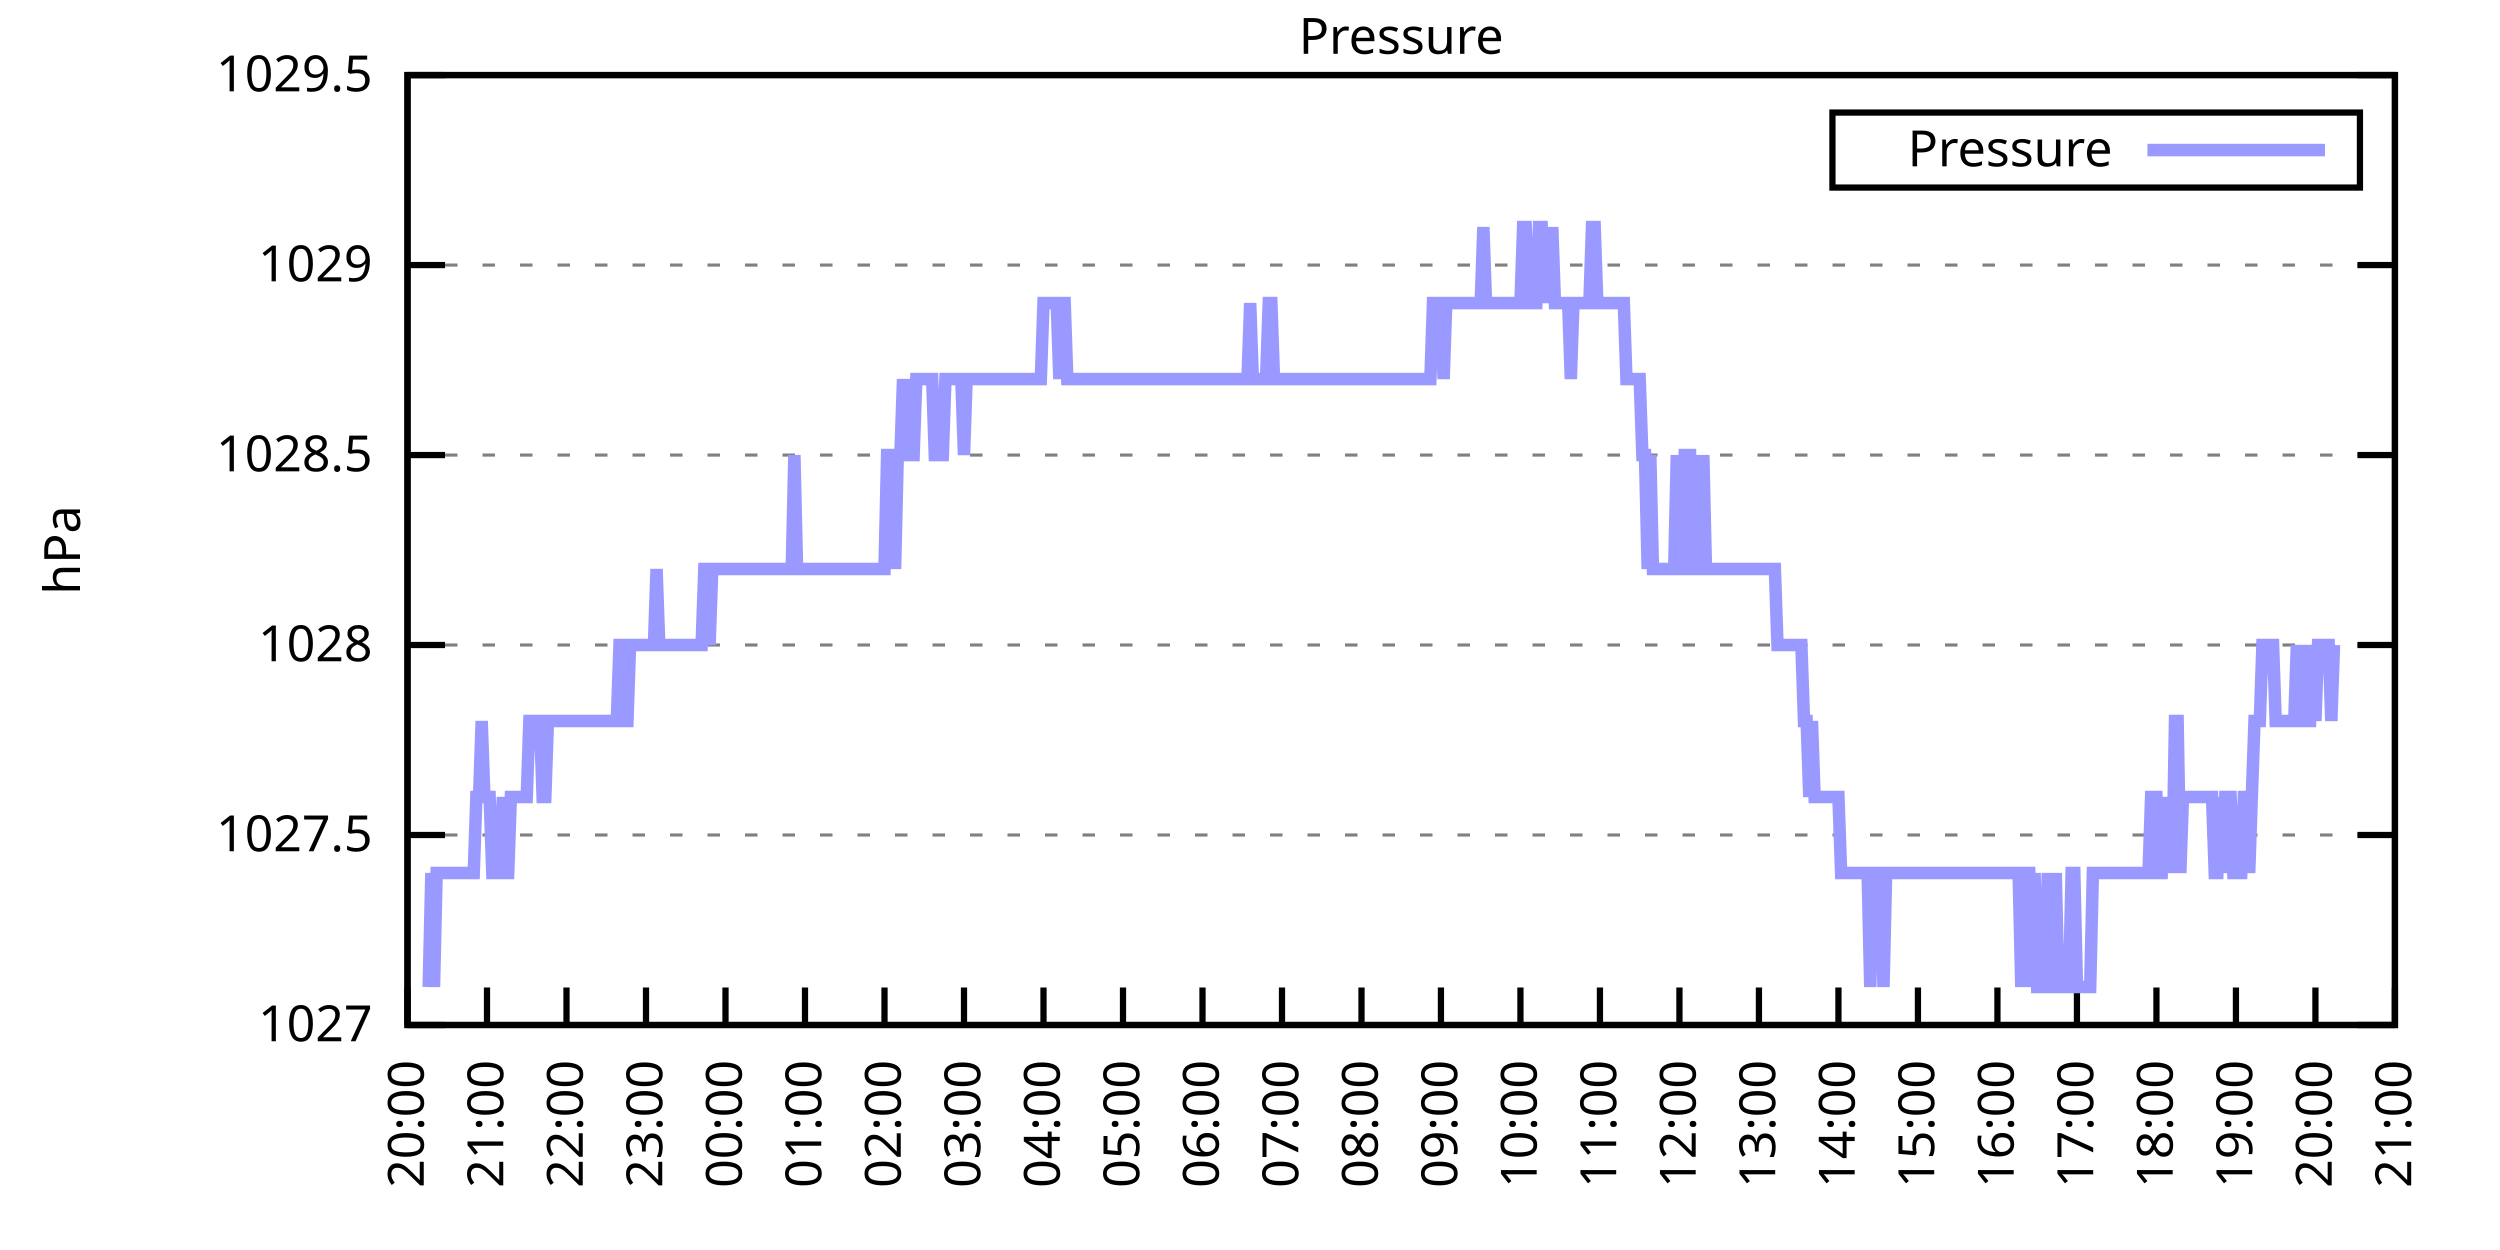
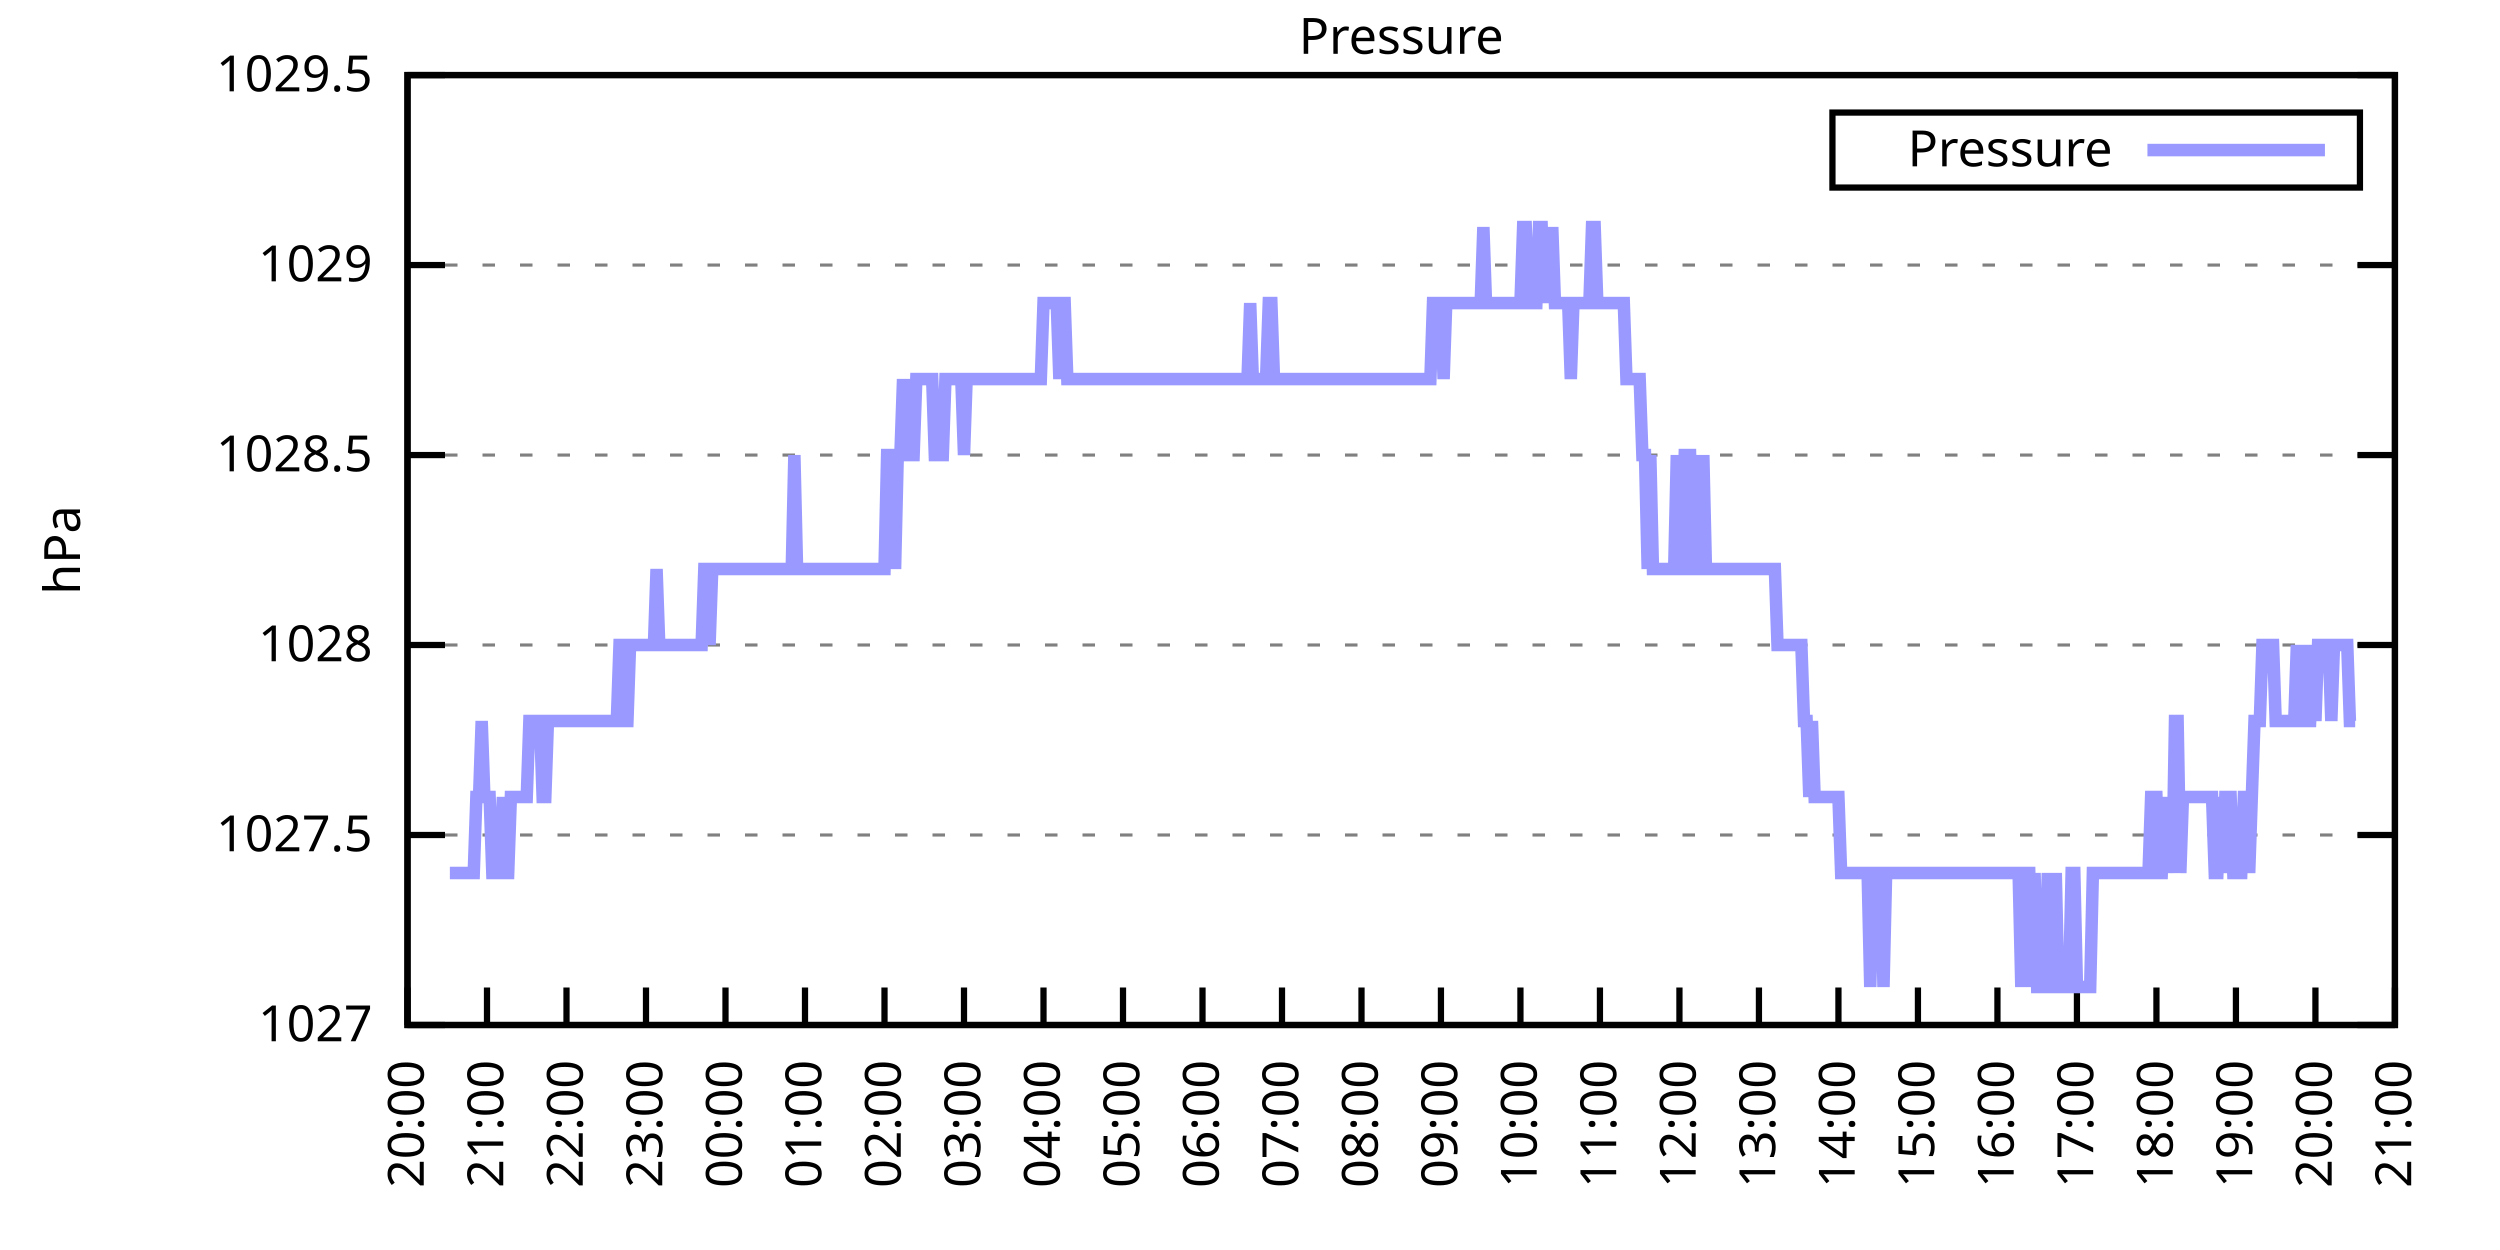
<svg xmlns="http://www.w3.org/2000/svg" xmlns:xlink="http://www.w3.org/1999/xlink" width="400" height="200" viewBox="0 0 400 200">
  <g id="gnuplot_canvas">
    <rect x="0" y="0" width="400" height="200" fill="none" />
    <defs>
      <circle id="gpDot" r="0.5" stroke-width="0.5" stroke="currentColor" />
      <path id="gpPt0" stroke-width="0.333" stroke="currentColor" d="M-1,0 h2 M0,-1 v2" />
      <path id="gpPt1" stroke-width="0.333" stroke="currentColor" d="M-1,-1 L1,1 M1,-1 L-1,1" />
      <path id="gpPt2" stroke-width="0.333" stroke="currentColor" d="M-1,0 L1,0 M0,-1 L0,1 M-1,-1 L1,1 M-1,1 L1,-1" />
      <rect id="gpPt3" stroke-width="0.333" stroke="currentColor" x="-1" y="-1" width="2" height="2" />
      <rect id="gpPt4" stroke-width="0.333" stroke="currentColor" fill="currentColor" x="-1" y="-1" width="2" height="2" />
      <circle id="gpPt5" stroke-width="0.333" stroke="currentColor" cx="0" cy="0" r="1" />
      <use xlink:href="#gpPt5" id="gpPt6" fill="currentColor" stroke="none" />
      <path id="gpPt7" stroke-width="0.333" stroke="currentColor" d="M0,-1.33 L-1.33,0.67 L1.33,0.67 z" />
      <use xlink:href="#gpPt7" id="gpPt8" fill="currentColor" stroke="none" />
      <use xlink:href="#gpPt7" id="gpPt9" stroke="currentColor" transform="rotate(180)" />
      <use xlink:href="#gpPt9" id="gpPt10" fill="currentColor" stroke="none" />
      <use xlink:href="#gpPt3" id="gpPt11" stroke="currentColor" transform="rotate(45)" />
      <use xlink:href="#gpPt11" id="gpPt12" fill="currentColor" stroke="none" />
      <path id="gpPt13" stroke-width="0.333" stroke="currentColor" d="M0,1.330 L1.265,0.411 L0.782,-1.067 L-0.782,-1.076 L-1.265,0.411 z" />
      <use xlink:href="#gpPt13" id="gpPt14" fill="currentColor" stroke="none" />
      <filter id="textbox" filterUnits="objectBoundingBox" x="0" y="0" height="1" width="1">
        <feFlood flood-color="white" flood-opacity="1" result="bgnd" />
        <feComposite in="SourceGraphic" in2="bgnd" operator="atop" />
      </filter>
      <filter id="greybox" filterUnits="objectBoundingBox" x="0" y="0" height="1" width="1">
        <feFlood flood-color="lightgrey" flood-opacity="1" result="grey" />
        <feComposite in="SourceGraphic" in2="grey" operator="atop" />
      </filter>
    </defs>
    <g fill="none" color="white" stroke="currentColor" stroke-width="1.00" stroke-linecap="butt" stroke-linejoin="miter">
</g>
    <g fill="none" color="black" stroke="currentColor" stroke-width="1.00" stroke-linecap="butt" stroke-linejoin="miter">
      <g stroke="none" shape-rendering="crispEdges">
        <polygon fill="rgb(255, 255, 255)" points="65.20,164.00 383.18,164.00 383.18,12.02 65.20,12.02 " />
      </g>
    </g>
    <g fill="none" color="black" stroke="currentColor" stroke-width="1.00" stroke-linecap="butt" stroke-linejoin="miter">
</g>
    <g fill="none" color="black" stroke="black" stroke-width="0.50" stroke-linecap="butt" stroke-linejoin="miter">
</g>
    <g fill="none" color="gray" stroke="currentColor" stroke-width="0.50" stroke-linecap="butt" stroke-linejoin="miter">
      <path stroke="gray" stroke-dasharray="2,4" class="gridline" d="M65.20,164.00 L383.19,164.00  " />
    </g>
    <g fill="none" color="gray" stroke="gray" stroke-width="1.00" stroke-linecap="butt" stroke-linejoin="miter">
</g>
    <g fill="none" color="black" stroke="currentColor" stroke-width="1.00" stroke-linecap="butt" stroke-linejoin="miter">
      <path stroke="black" d="M65.20,164.00 L71.20,164.00 M383.19,164.00 L377.19,164.00  " />
      <g transform="translate(59.60,166.60)" stroke="none" fill="black" font-family="Sans" font-size="8.00" text-anchor="end">
        <text>
          <tspan font-family="Sans"> 1027</tspan>
        </text>
      </g>
    </g>
    <g fill="none" color="black" stroke="currentColor" stroke-width="1.00" stroke-linecap="butt" stroke-linejoin="miter">
</g>
    <g fill="none" color="black" stroke="black" stroke-width="0.50" stroke-linecap="butt" stroke-linejoin="miter">
</g>
    <g fill="none" color="gray" stroke="currentColor" stroke-width="0.50" stroke-linecap="butt" stroke-linejoin="miter">
      <path stroke="gray" stroke-dasharray="2,4" class="gridline" d="M65.20,133.60 L383.19,133.60  " />
    </g>
    <g fill="none" color="gray" stroke="gray" stroke-width="1.00" stroke-linecap="butt" stroke-linejoin="miter">
</g>
    <g fill="none" color="black" stroke="currentColor" stroke-width="1.00" stroke-linecap="butt" stroke-linejoin="miter">
      <path stroke="black" d="M65.20,133.60 L71.20,133.60 M383.19,133.60 L377.19,133.60  " />
      <g transform="translate(59.60,136.20)" stroke="none" fill="black" font-family="Sans" font-size="8.00" text-anchor="end">
        <text>
          <tspan font-family="Sans"> 1027.5</tspan>
        </text>
      </g>
    </g>
    <g fill="none" color="black" stroke="currentColor" stroke-width="1.00" stroke-linecap="butt" stroke-linejoin="miter">
</g>
    <g fill="none" color="black" stroke="black" stroke-width="0.50" stroke-linecap="butt" stroke-linejoin="miter">
</g>
    <g fill="none" color="gray" stroke="currentColor" stroke-width="0.50" stroke-linecap="butt" stroke-linejoin="miter">
      <path stroke="gray" stroke-dasharray="2,4" class="gridline" d="M65.20,103.20 L383.19,103.20  " />
    </g>
    <g fill="none" color="gray" stroke="gray" stroke-width="1.00" stroke-linecap="butt" stroke-linejoin="miter">
</g>
    <g fill="none" color="black" stroke="currentColor" stroke-width="1.00" stroke-linecap="butt" stroke-linejoin="miter">
      <path stroke="black" d="M65.20,103.20 L71.20,103.20 M383.19,103.20 L377.19,103.20  " />
      <g transform="translate(59.60,105.80)" stroke="none" fill="black" font-family="Sans" font-size="8.00" text-anchor="end">
        <text>
          <tspan font-family="Sans"> 1028</tspan>
        </text>
      </g>
    </g>
    <g fill="none" color="black" stroke="currentColor" stroke-width="1.00" stroke-linecap="butt" stroke-linejoin="miter">
</g>
    <g fill="none" color="black" stroke="black" stroke-width="0.50" stroke-linecap="butt" stroke-linejoin="miter">
</g>
    <g fill="none" color="gray" stroke="currentColor" stroke-width="0.50" stroke-linecap="butt" stroke-linejoin="miter">
      <path stroke="gray" stroke-dasharray="2,4" class="gridline" d="M65.20,72.81 L383.19,72.81  " />
    </g>
    <g fill="none" color="gray" stroke="gray" stroke-width="1.00" stroke-linecap="butt" stroke-linejoin="miter">
</g>
    <g fill="none" color="black" stroke="currentColor" stroke-width="1.00" stroke-linecap="butt" stroke-linejoin="miter">
      <path stroke="black" d="M65.20,72.81 L71.20,72.81 M383.19,72.81 L377.19,72.81  " />
      <g transform="translate(59.60,75.41)" stroke="none" fill="black" font-family="Sans" font-size="8.00" text-anchor="end">
        <text>
          <tspan font-family="Sans"> 1028.5</tspan>
        </text>
      </g>
    </g>
    <g fill="none" color="black" stroke="currentColor" stroke-width="1.00" stroke-linecap="butt" stroke-linejoin="miter">
</g>
    <g fill="none" color="black" stroke="black" stroke-width="0.50" stroke-linecap="butt" stroke-linejoin="miter">
</g>
    <g fill="none" color="gray" stroke="currentColor" stroke-width="0.50" stroke-linecap="butt" stroke-linejoin="miter">
      <path stroke="gray" stroke-dasharray="2,4" class="gridline" d="M65.20,42.41 L383.19,42.41  " />
    </g>
    <g fill="none" color="gray" stroke="gray" stroke-width="1.00" stroke-linecap="butt" stroke-linejoin="miter">
</g>
    <g fill="none" color="black" stroke="currentColor" stroke-width="1.00" stroke-linecap="butt" stroke-linejoin="miter">
      <path stroke="black" d="M65.20,42.41 L71.20,42.41 M383.19,42.41 L377.19,42.41  " />
      <g transform="translate(59.60,45.01)" stroke="none" fill="black" font-family="Sans" font-size="8.00" text-anchor="end">
        <text>
          <tspan font-family="Sans"> 1029</tspan>
        </text>
      </g>
    </g>
    <g fill="none" color="black" stroke="currentColor" stroke-width="1.00" stroke-linecap="butt" stroke-linejoin="miter">
</g>
    <g fill="none" color="black" stroke="black" stroke-width="0.50" stroke-linecap="butt" stroke-linejoin="miter">
</g>
    <g fill="none" color="gray" stroke="currentColor" stroke-width="0.50" stroke-linecap="butt" stroke-linejoin="miter">
      <path stroke="gray" stroke-dasharray="2,4" class="gridline" d="M65.20,12.01 L383.19,12.01  " />
    </g>
    <g fill="none" color="gray" stroke="gray" stroke-width="1.00" stroke-linecap="butt" stroke-linejoin="miter">
</g>
    <g fill="none" color="black" stroke="currentColor" stroke-width="1.00" stroke-linecap="butt" stroke-linejoin="miter">
      <path stroke="black" d="M65.20,12.01 L71.20,12.01 M383.19,12.01 L377.19,12.01  " />
      <g transform="translate(59.60,14.61)" stroke="none" fill="black" font-family="Sans" font-size="8.00" text-anchor="end">
        <text>
          <tspan font-family="Sans"> 1029.5</tspan>
        </text>
      </g>
    </g>
    <g fill="none" color="black" stroke="currentColor" stroke-width="1.00" stroke-linecap="butt" stroke-linejoin="miter">
      <path stroke="black" d="M65.20,164.00 L65.20,158.00  " />
      <g transform="translate(67.80,169.60) rotate(270.00)" stroke="none" fill="black" font-family="Sans" font-size="8.00" text-anchor="end">
        <text>
          <tspan font-family="Sans">20:00</tspan>
        </text>
      </g>
    </g>
    <g fill="none" color="black" stroke="currentColor" stroke-width="1.00" stroke-linecap="butt" stroke-linejoin="miter">
      <path stroke="black" d="M77.92,164.00 L77.92,158.00  " />
      <g transform="translate(80.52,169.60) rotate(270.00)" stroke="none" fill="black" font-family="Sans" font-size="8.00" text-anchor="end">
        <text>
          <tspan font-family="Sans">21:00</tspan>
        </text>
      </g>
    </g>
    <g fill="none" color="black" stroke="currentColor" stroke-width="1.00" stroke-linecap="butt" stroke-linejoin="miter">
      <path stroke="black" d="M90.64,164.00 L90.64,158.00  " />
      <g transform="translate(93.24,169.60) rotate(270.00)" stroke="none" fill="black" font-family="Sans" font-size="8.00" text-anchor="end">
        <text>
          <tspan font-family="Sans">22:00</tspan>
        </text>
      </g>
    </g>
    <g fill="none" color="black" stroke="currentColor" stroke-width="1.00" stroke-linecap="butt" stroke-linejoin="miter">
      <path stroke="black" d="M103.36,164.00 L103.36,158.00  " />
      <g transform="translate(105.96,169.60) rotate(270.00)" stroke="none" fill="black" font-family="Sans" font-size="8.00" text-anchor="end">
        <text>
          <tspan font-family="Sans">23:00</tspan>
        </text>
      </g>
    </g>
    <g fill="none" color="black" stroke="currentColor" stroke-width="1.00" stroke-linecap="butt" stroke-linejoin="miter">
      <path stroke="black" d="M116.08,164.00 L116.08,158.00  " />
      <g transform="translate(118.68,169.60) rotate(270.00)" stroke="none" fill="black" font-family="Sans" font-size="8.00" text-anchor="end">
        <text>
          <tspan font-family="Sans">00:00</tspan>
        </text>
      </g>
    </g>
    <g fill="none" color="black" stroke="currentColor" stroke-width="1.00" stroke-linecap="butt" stroke-linejoin="miter">
      <path stroke="black" d="M128.80,164.00 L128.80,158.00  " />
      <g transform="translate(131.40,169.60) rotate(270.00)" stroke="none" fill="black" font-family="Sans" font-size="8.00" text-anchor="end">
        <text>
          <tspan font-family="Sans">01:00</tspan>
        </text>
      </g>
    </g>
    <g fill="none" color="black" stroke="currentColor" stroke-width="1.00" stroke-linecap="butt" stroke-linejoin="miter">
      <path stroke="black" d="M141.52,164.00 L141.52,158.00  " />
      <g transform="translate(144.12,169.60) rotate(270.00)" stroke="none" fill="black" font-family="Sans" font-size="8.00" text-anchor="end">
        <text>
          <tspan font-family="Sans">02:00</tspan>
        </text>
      </g>
    </g>
    <g fill="none" color="black" stroke="currentColor" stroke-width="1.00" stroke-linecap="butt" stroke-linejoin="miter">
      <path stroke="black" d="M154.24,164.00 L154.24,158.00  " />
      <g transform="translate(156.84,169.60) rotate(270.00)" stroke="none" fill="black" font-family="Sans" font-size="8.00" text-anchor="end">
        <text>
          <tspan font-family="Sans">03:00</tspan>
        </text>
      </g>
    </g>
    <g fill="none" color="black" stroke="currentColor" stroke-width="1.00" stroke-linecap="butt" stroke-linejoin="miter">
      <path stroke="black" d="M166.96,164.00 L166.96,158.00  " />
      <g transform="translate(169.56,169.60) rotate(270.00)" stroke="none" fill="black" font-family="Sans" font-size="8.00" text-anchor="end">
        <text>
          <tspan font-family="Sans">04:00</tspan>
        </text>
      </g>
    </g>
    <g fill="none" color="black" stroke="currentColor" stroke-width="1.00" stroke-linecap="butt" stroke-linejoin="miter">
      <path stroke="black" d="M179.68,164.00 L179.68,158.00  " />
      <g transform="translate(182.28,169.60) rotate(270.00)" stroke="none" fill="black" font-family="Sans" font-size="8.00" text-anchor="end">
        <text>
          <tspan font-family="Sans">05:00</tspan>
        </text>
      </g>
    </g>
    <g fill="none" color="black" stroke="currentColor" stroke-width="1.00" stroke-linecap="butt" stroke-linejoin="miter">
      <path stroke="black" d="M192.40,164.00 L192.40,158.00  " />
      <g transform="translate(195.00,169.60) rotate(270.00)" stroke="none" fill="black" font-family="Sans" font-size="8.00" text-anchor="end">
        <text>
          <tspan font-family="Sans">06:00</tspan>
        </text>
      </g>
    </g>
    <g fill="none" color="black" stroke="currentColor" stroke-width="1.00" stroke-linecap="butt" stroke-linejoin="miter">
      <path stroke="black" d="M205.12,164.00 L205.12,158.00  " />
      <g transform="translate(207.72,169.60) rotate(270.00)" stroke="none" fill="black" font-family="Sans" font-size="8.00" text-anchor="end">
        <text>
          <tspan font-family="Sans">07:00</tspan>
        </text>
      </g>
    </g>
    <g fill="none" color="black" stroke="currentColor" stroke-width="1.00" stroke-linecap="butt" stroke-linejoin="miter">
      <path stroke="black" d="M217.84,164.00 L217.84,158.00  " />
      <g transform="translate(220.44,169.60) rotate(270.00)" stroke="none" fill="black" font-family="Sans" font-size="8.00" text-anchor="end">
        <text>
          <tspan font-family="Sans">08:00</tspan>
        </text>
      </g>
    </g>
    <g fill="none" color="black" stroke="currentColor" stroke-width="1.00" stroke-linecap="butt" stroke-linejoin="miter">
      <path stroke="black" d="M230.55,164.00 L230.55,158.00  " />
      <g transform="translate(233.15,169.60) rotate(270.00)" stroke="none" fill="black" font-family="Sans" font-size="8.00" text-anchor="end">
        <text>
          <tspan font-family="Sans">09:00</tspan>
        </text>
      </g>
    </g>
    <g fill="none" color="black" stroke="currentColor" stroke-width="1.00" stroke-linecap="butt" stroke-linejoin="miter">
      <path stroke="black" d="M243.27,164.00 L243.27,158.00  " />
      <g transform="translate(245.87,169.60) rotate(270.00)" stroke="none" fill="black" font-family="Sans" font-size="8.00" text-anchor="end">
        <text>
          <tspan font-family="Sans">10:00</tspan>
        </text>
      </g>
    </g>
    <g fill="none" color="black" stroke="currentColor" stroke-width="1.00" stroke-linecap="butt" stroke-linejoin="miter">
      <path stroke="black" d="M255.99,164.00 L255.99,158.00  " />
      <g transform="translate(258.59,169.60) rotate(270.00)" stroke="none" fill="black" font-family="Sans" font-size="8.00" text-anchor="end">
        <text>
          <tspan font-family="Sans">11:00</tspan>
        </text>
      </g>
    </g>
    <g fill="none" color="black" stroke="currentColor" stroke-width="1.00" stroke-linecap="butt" stroke-linejoin="miter">
      <path stroke="black" d="M268.71,164.00 L268.71,158.00  " />
      <g transform="translate(271.31,169.60) rotate(270.00)" stroke="none" fill="black" font-family="Sans" font-size="8.00" text-anchor="end">
        <text>
          <tspan font-family="Sans">12:00</tspan>
        </text>
      </g>
    </g>
    <g fill="none" color="black" stroke="currentColor" stroke-width="1.00" stroke-linecap="butt" stroke-linejoin="miter">
      <path stroke="black" d="M281.43,164.00 L281.43,158.00  " />
      <g transform="translate(284.03,169.60) rotate(270.00)" stroke="none" fill="black" font-family="Sans" font-size="8.00" text-anchor="end">
        <text>
          <tspan font-family="Sans">13:00</tspan>
        </text>
      </g>
    </g>
    <g fill="none" color="black" stroke="currentColor" stroke-width="1.00" stroke-linecap="butt" stroke-linejoin="miter">
      <path stroke="black" d="M294.15,164.00 L294.15,158.00  " />
      <g transform="translate(296.75,169.60) rotate(270.00)" stroke="none" fill="black" font-family="Sans" font-size="8.00" text-anchor="end">
        <text>
          <tspan font-family="Sans">14:00</tspan>
        </text>
      </g>
    </g>
    <g fill="none" color="black" stroke="currentColor" stroke-width="1.00" stroke-linecap="butt" stroke-linejoin="miter">
      <path stroke="black" d="M306.87,164.00 L306.87,158.00  " />
      <g transform="translate(309.47,169.60) rotate(270.00)" stroke="none" fill="black" font-family="Sans" font-size="8.00" text-anchor="end">
        <text>
          <tspan font-family="Sans">15:00</tspan>
        </text>
      </g>
    </g>
    <g fill="none" color="black" stroke="currentColor" stroke-width="1.00" stroke-linecap="butt" stroke-linejoin="miter">
      <path stroke="black" d="M319.59,164.00 L319.59,158.00  " />
      <g transform="translate(322.19,169.60) rotate(270.00)" stroke="none" fill="black" font-family="Sans" font-size="8.00" text-anchor="end">
        <text>
          <tspan font-family="Sans">16:00</tspan>
        </text>
      </g>
    </g>
    <g fill="none" color="black" stroke="currentColor" stroke-width="1.00" stroke-linecap="butt" stroke-linejoin="miter">
      <path stroke="black" d="M332.31,164.00 L332.31,158.00  " />
      <g transform="translate(334.91,169.60) rotate(270.00)" stroke="none" fill="black" font-family="Sans" font-size="8.00" text-anchor="end">
        <text>
          <tspan font-family="Sans">17:00</tspan>
        </text>
      </g>
    </g>
    <g fill="none" color="black" stroke="currentColor" stroke-width="1.00" stroke-linecap="butt" stroke-linejoin="miter">
      <path stroke="black" d="M345.03,164.00 L345.03,158.00  " />
      <g transform="translate(347.63,169.60) rotate(270.00)" stroke="none" fill="black" font-family="Sans" font-size="8.00" text-anchor="end">
        <text>
          <tspan font-family="Sans">18:00</tspan>
        </text>
      </g>
    </g>
    <g fill="none" color="black" stroke="currentColor" stroke-width="1.00" stroke-linecap="butt" stroke-linejoin="miter">
      <path stroke="black" d="M357.75,164.00 L357.75,158.00  " />
      <g transform="translate(360.35,169.60) rotate(270.00)" stroke="none" fill="black" font-family="Sans" font-size="8.00" text-anchor="end">
        <text>
          <tspan font-family="Sans">19:00</tspan>
        </text>
      </g>
    </g>
    <g fill="none" color="black" stroke="currentColor" stroke-width="1.00" stroke-linecap="butt" stroke-linejoin="miter">
      <path stroke="black" d="M370.47,164.00 L370.47,158.00  " />
      <g transform="translate(373.07,169.60) rotate(270.00)" stroke="none" fill="black" font-family="Sans" font-size="8.00" text-anchor="end">
        <text>
          <tspan font-family="Sans">20:00</tspan>
        </text>
      </g>
    </g>
    <g fill="none" color="black" stroke="currentColor" stroke-width="1.00" stroke-linecap="butt" stroke-linejoin="miter">
      <path stroke="black" d="M383.19,164.00 L383.19,158.00  " />
      <g transform="translate(385.79,169.60) rotate(270.00)" stroke="none" fill="black" font-family="Sans" font-size="8.00" text-anchor="end">
        <text>
          <tspan font-family="Sans">21:00</tspan>
        </text>
      </g>
    </g>
    <g fill="none" color="black" stroke="currentColor" stroke-width="1.00" stroke-linecap="butt" stroke-linejoin="miter">
</g>
    <g fill="none" color="black" stroke="currentColor" stroke-width="1.00" stroke-linecap="butt" stroke-linejoin="miter">
      <path stroke="black" d="M65.20,12.01 L65.20,164.00 L383.19,164.00 L383.19,12.01 L65.20,12.01 Z  " />
    </g>
    <g fill="none" color="black" stroke="currentColor" stroke-width="1.00" stroke-linecap="butt" stroke-linejoin="miter">
</g>
    <g fill="none" color="black" stroke="currentColor" stroke-width="1.00" stroke-linecap="butt" stroke-linejoin="miter">
      <path stroke="black" d="M293.19,30.01 L293.19,18.01 L377.59,18.01 L377.59,30.01 L293.19,30.01 Z  " />
    </g>
    <g id="Pressure_plot_1">
      <g fill="none" color="white" stroke="black" stroke-width="2.00" stroke-linecap="butt" stroke-linejoin="miter">
</g>
      <g fill="none" color="black" stroke="currentColor" stroke-width="2.00" stroke-linecap="butt" stroke-linejoin="miter">
        <g transform="translate(337.99,26.61)" stroke="none" fill="black" font-family="Sans" font-size="8.00" text-anchor="end">
          <text>
            <tspan font-family="Sans">Pressure</tspan>
          </text>
        </g>
      </g>
      <g fill="none" color="black" stroke="currentColor" stroke-width="2.00" stroke-linecap="butt" stroke-linejoin="miter">
-         <path stroke="rgb(153, 153, 255)" d="M343.59,24.01 L371.99,24.01 M68.59,157.92 L69.02,139.68 L69.44,157.92 L69.86,139.68 L70.29,139.68 L70.71,139.68   L71.14,139.68 L71.56,139.68 L71.98,139.68 L72.41,139.68 L72.83,139.68 L73.26,139.68 L73.68,139.68 L74.10,139.68   L74.53,139.68 L74.95,139.68 L75.38,139.68 L75.80,139.68 L76.22,127.52 L76.65,127.52 L77.07,115.36 L77.50,127.52   L77.92,127.52 L78.34,127.52 L78.77,139.68 L79.19,139.68 L79.62,139.68 L80.04,139.68 L80.46,127.52 L80.89,139.68   L81.31,139.68 L81.74,127.52 L82.16,127.52 L82.58,127.52 L83.01,127.52 L83.43,127.52 L83.86,127.52 L84.28,127.52   L84.70,115.36 L85.13,115.36 L85.55,115.36 L85.98,115.36 L86.40,115.36 L86.82,127.52 L87.25,127.52 L87.67,115.36   L88.10,115.36 L88.52,115.36 L88.94,115.36 L89.37,115.36 L89.79,115.36 L90.22,115.36 L90.64,115.36 L91.06,115.36   L91.49,115.36 L91.91,115.36 L92.34,115.36 L92.76,115.36 L93.18,115.36 L93.61,115.36 L94.03,115.36 L94.46,115.36   L94.88,115.36 L95.30,115.36 L95.73,115.36 L96.15,115.36 L96.58,115.36 L97.00,115.36 L97.42,115.36 L97.85,115.36   L98.27,115.36 L98.69,115.36 L99.12,103.20 L99.54,103.20 L99.97,115.36 L100.39,115.36 L100.81,103.20 L101.24,103.20   L101.66,103.20 L102.09,103.20 L102.51,103.20 L102.93,103.20 L103.36,103.20 L103.78,103.20 L104.21,103.20 L104.63,103.20   L105.05,91.04 L105.48,103.20 L105.90,103.20 L106.33,103.20 L106.75,103.20 L107.17,103.20 L107.60,103.20 L108.02,103.20   L108.45,103.20 L108.87,103.20 L109.29,103.20 L109.72,103.20 L110.14,103.20 L110.57,103.20 L110.99,103.20 L111.41,103.20   L111.84,103.20 L112.26,103.20 L112.69,91.04 L113.11,91.04 L113.53,103.20 L113.96,91.04 L114.38,91.04 L114.81,91.04   L115.23,91.04 L115.65,91.04 L116.08,91.04 L116.50,91.04 L116.93,91.04 L117.35,91.04 L117.77,91.04 L118.20,91.04   L118.62,91.04 L119.05,91.04 L119.47,91.04 L119.89,91.04 L120.32,91.04 L120.74,91.04 L121.17,91.04 L121.59,91.04   L122.01,91.04 L122.44,91.04 L122.86,91.04 L123.29,91.04 L123.71,91.04 L124.13,91.04 L124.56,91.04 L124.98,91.04   L125.41,91.04 L125.83,91.04 L126.25,91.04 L126.68,91.04 L127.10,72.81 L127.53,91.04 L127.95,91.04 L128.37,91.04   L128.80,91.04 L129.22,91.04 L129.65,91.04 L130.07,91.04 L130.49,91.04 L130.92,91.04 L131.34,91.04 L131.77,91.04   L132.19,91.04 L132.61,91.04 L133.04,91.04 L133.46,91.04 L133.89,91.04 L134.31,91.04 L134.73,91.04 L135.16,91.04   L135.58,91.04 L136.01,91.04 L136.43,91.04 L136.85,91.04 L137.28,91.04 L137.70,91.04 L138.13,91.04 L138.55,91.04   L138.97,91.04 L139.40,91.04 L139.82,91.04 L140.25,91.04 L140.67,91.04 L141.09,91.04 L141.52,91.04 L141.94,72.81   L142.37,72.81 L142.79,72.81 L143.21,91.04 L143.64,72.81 L144.06,72.81 L144.49,60.65 L144.91,72.81 L145.33,60.65   L145.76,72.81 L146.18,72.81 L146.61,60.65 L147.03,60.65 L147.45,60.65 L147.88,60.65 L148.30,60.65 L148.73,60.65   L149.15,60.65 L149.57,72.81 L150.00,72.81 L150.42,72.81 L150.85,72.81 L151.27,60.65 L151.69,60.65 L152.12,60.65   L152.54,60.65 L152.97,60.65 L153.39,60.65 L153.81,60.65 L154.24,72.81 L154.66,60.65 L155.09,60.65 L155.51,60.65   L155.93,60.65 L156.36,60.65 L156.78,60.65 L157.21,60.65 L157.63,60.65 L158.05,60.65 L158.48,60.65 L158.90,60.65   L159.33,60.65 L159.75,60.65 L160.17,60.65 L160.60,60.65 L161.02,60.65 L161.44,60.65 L161.87,60.65 L162.29,60.65   L162.72,60.65 L163.14,60.65 L163.56,60.65 L163.99,60.65 L164.41,60.65 L164.84,60.65 L165.26,60.65 L165.68,60.65   L166.11,60.65 L166.53,60.65 L166.96,48.49 L167.38,48.49 L167.80,48.49 L168.23,48.49 L168.65,48.49 L169.08,48.49   L169.50,60.65 L169.92,48.49 L170.35,48.49 L170.77,60.65 L171.20,60.65 L171.62,60.65 L172.04,60.65 L172.47,60.65   L172.89,60.65 L173.32,60.65 L173.74,60.65 L174.16,60.65 L174.59,60.65 L175.01,60.65 L175.44,60.65 L175.86,60.65   L176.28,60.65 L176.71,60.65 L177.13,60.65 L177.56,60.65 L177.98,60.65 L178.40,60.65 L178.83,60.65 L179.25,60.65   L179.68,60.65 L180.10,60.65 L180.52,60.65 L180.95,60.65 L181.37,60.65 L181.80,60.65 L182.22,60.65 L182.64,60.65   L183.07,60.65 L183.49,60.65 L183.92,60.65 L184.34,60.65 L184.76,60.65 L185.19,60.65 L185.61,60.65 L186.04,60.65   L186.46,60.65 L186.88,60.65 L187.31,60.65 L187.73,60.65 L188.16,60.65 L188.58,60.65 L189.00,60.65 L189.43,60.65   L189.85,60.65 L190.28,60.65 L190.70,60.65 L191.12,60.65 L191.55,60.65 L191.97,60.65 L192.40,60.65 L192.82,60.65   L193.24,60.65 L193.67,60.65 L194.09,60.65 L194.52,60.65 L194.94,60.65 L195.36,60.65 L195.79,60.65 L196.21,60.65   L196.64,60.65 L197.06,60.65 L197.48,60.65 L197.91,60.65 L198.33,60.65 L198.76,60.65 L199.18,60.65 L199.60,60.65   L200.03,48.49 L200.45,60.65 L200.88,60.65 L201.30,60.65 L201.72,60.65 L202.15,60.65 L202.57,60.65 L203.00,48.49   L203.42,48.49 L203.84,60.65 L204.27,60.65 L204.69,60.65 L205.12,60.65 L205.54,60.65 L205.96,60.65 L206.39,60.65   L206.81,60.65 L207.24,60.65 L207.66,60.65 L208.08,60.65 L208.51,60.65 L208.93,60.65 L209.36,60.65 L209.78,60.65   L210.20,60.65 L210.63,60.65 L211.05,60.65 L211.48,60.65 L211.90,60.65 L212.32,60.65 L212.75,60.65 L213.17,60.65   L213.60,60.65 L214.02,60.65 L214.44,60.65 L214.87,60.65 L215.29,60.65 L215.72,60.65 L216.14,60.65 L216.56,60.65   L216.99,60.65 L217.41,60.65 L217.84,60.65 L218.26,60.65 L218.68,60.65 L219.11,60.65 L219.53,60.65 L219.96,60.65   L220.38,60.65 L220.80,60.65 L221.23,60.65 L221.65,60.65 L222.08,60.65 L222.50,60.65 L222.92,60.65 L223.35,60.65   L223.77,60.65 L224.20,60.65 L224.62,60.65 L225.04,60.65 L225.47,60.65 L225.89,60.65 L226.31,60.65 L226.74,60.65   L227.16,60.65 L227.59,60.65 L228.01,60.65 L228.43,60.65 L228.86,60.65 L229.28,48.49 L229.71,48.49 L230.13,48.49   L230.55,48.49 L230.98,60.65 L231.40,48.49 L231.83,48.49 L232.25,48.49 L232.67,48.49 L233.10,48.49 L233.52,48.49   L233.95,48.49 L234.37,48.49 L234.79,48.49 L235.22,48.49 L235.64,48.49 L236.07,48.49 L236.49,48.49 L236.91,48.49   L237.34,36.33 L237.76,48.49 L238.19,48.49 L238.61,48.49 L239.03,48.49 L239.46,48.49 L239.88,48.49 L240.31,48.49   L240.73,48.49 L241.15,48.49 L241.58,48.49 L242.00,48.49 L242.43,48.49 L242.85,48.49 L243.27,48.49 L243.70,36.33   L244.12,36.33 L244.55,48.49 L244.97,48.49 L245.39,48.49 L245.82,48.49 L246.24,36.33 L246.67,36.33 L247.09,48.49   L247.51,36.33 L247.94,48.49 L248.36,36.33 L248.79,48.49 L249.21,48.49 L249.63,48.49 L250.06,48.49 L250.48,48.49   L250.91,48.49 L251.33,60.65 L251.75,48.49 L252.18,48.49 L252.60,48.49 L253.03,48.49 L253.45,48.49 L253.87,48.49   L254.30,48.49 L254.72,36.33 L255.15,36.33 L255.57,48.49 L255.99,48.49 L256.42,48.49 L256.84,48.49 L257.27,48.49   L257.69,48.49 L258.11,48.49 L258.54,48.49 L258.96,48.49 L259.39,48.49 L259.81,48.49 L260.23,60.65 L260.66,60.65   L261.08,60.65 L261.51,60.65 L261.93,60.65 L262.35,60.65 L262.78,72.81 L263.20,72.81 L263.63,91.04 L264.05,72.81   L264.47,91.04 L264.90,91.04 L265.32,91.04 L265.75,91.04 L266.17,91.04 L266.59,91.04 L267.02,91.04 L267.44,91.04   L267.87,91.04 L268.29,72.81 L268.71,91.04 L269.14,91.04 L269.56,72.81 L269.99,72.81 L270.41,72.81 L270.83,91.04   L271.26,91.04 L271.68,72.81 L272.11,91.04 L272.53,72.81 L272.95,91.04 L273.38,91.04 L273.80,91.04 L274.23,91.04   L274.65,91.04 L275.07,91.04 L275.50,91.04 L275.92,91.04 L276.35,91.04 L276.77,91.04 L277.19,91.04 L277.62,91.04   L278.04,91.04 L278.47,91.04 L278.89,91.04 L279.31,91.04 L279.74,91.04 L280.16,91.04 L280.59,91.04 L281.01,91.04   L281.43,91.04 L281.86,91.04 L282.28,91.04 L282.71,91.04 L283.13,91.04 L283.55,91.04 L283.98,91.04 L284.40,103.20   L284.83,103.20 L285.25,103.20 L285.67,103.20 L286.10,103.20 L286.52,103.20 L286.95,103.20 L287.37,103.20 L287.79,103.20   L288.22,103.20 L288.64,115.36 L289.06,115.36 L289.49,127.52 L289.91,115.36 L290.34,127.52 L290.76,127.52 L291.18,127.52   L291.61,127.52 L292.03,127.52 L292.46,127.52 L292.88,127.52 L293.30,127.52 L293.73,127.52 L294.15,127.52 L294.58,139.68   L295.00,139.68 L295.42,139.68 L295.85,139.68 L296.27,139.68 L296.70,139.68 L297.12,139.68 L297.54,139.68 L297.97,139.68   L298.39,139.68 L298.82,139.68 L299.24,157.92 L299.66,139.68 L300.09,139.68 L300.51,139.68 L300.94,139.68 L301.36,157.92   L301.78,139.68 L302.21,139.68 L302.63,139.68 L303.06,139.68 L303.48,139.68 L303.90,139.68 L304.33,139.68 L304.75,139.68   L305.18,139.68 L305.60,139.68 L306.02,139.68 L306.45,139.68 L306.87,139.68 L307.30,139.68 L307.72,139.68 L308.14,139.68   L308.57,139.68 L308.99,139.68 L309.42,139.68 L309.84,139.68 L310.26,139.68 L310.69,139.68 L311.11,139.68 L311.54,139.68   L311.96,139.68 L312.38,139.68 L312.81,139.68 L313.23,139.68 L313.66,139.68 L314.08,139.68 L314.50,139.68 L314.93,139.68   L315.35,139.68 L315.78,139.68 L316.20,139.68 L316.62,139.68 L317.05,139.68 L317.47,139.68 L317.90,139.68 L318.32,139.68   L318.74,139.68 L319.17,139.68 L319.59,139.68 L320.02,139.68 L320.44,139.68 L320.86,139.68 L321.29,139.68 L321.71,139.68   L322.14,139.68 L322.56,139.68 L322.98,139.68 L323.41,157.92 L323.83,139.68 L324.26,139.68 L324.68,139.68 L325.10,157.92   L325.53,139.68 L325.95,157.92 L326.38,157.92 L326.80,157.92 L327.22,157.92 L327.65,139.68 L328.07,157.92 L328.50,157.92   L328.92,139.68 L329.34,157.92 L329.77,157.92 L330.19,157.92 L330.62,157.92 L331.04,157.92 L331.46,139.68 L331.89,139.68   L332.31,157.92 L332.74,157.92 L333.16,157.92 L333.58,157.92 L334.01,157.92 L334.43,157.92 L334.86,139.68 L335.28,139.68   L335.70,139.68 L336.13,139.68 L336.55,139.68 L336.98,139.68 L337.40,139.68 L337.82,139.68 L338.25,139.68 L338.67,139.68   L339.10,139.68 L339.52,139.68 L339.94,139.68 L340.37,139.68 L340.79,139.68 L341.22,139.68 L341.64,139.68 L342.06,139.68   L342.49,139.68 L342.91,139.68 L343.34,139.68 L343.76,139.68 L344.18,127.52 L344.61,127.52 L345.03,127.52 L345.46,139.68   L345.88,139.68 L346.30,127.52 L346.73,139.68 L347.15,127.52 L347.58,139.68 L348.00,115.36 L348.42,115.36 L348.85,139.68   L349.27,127.52 L349.70,127.52 L350.12,127.52 L350.54,127.52 L350.97,127.52 L351.39,127.52 L351.81,127.52 L352.24,127.52   L352.66,127.52 L353.09,127.52 L353.51,127.52 L353.93,127.52 L354.36,139.68 L354.78,139.68 L355.21,127.52 L355.63,139.68   L356.05,127.52 L356.48,127.52 L356.90,127.52 L357.33,139.68 L357.75,139.68 L358.17,139.68 L358.60,139.68 L359.02,127.52   L359.45,127.52 L359.87,139.68 L360.29,127.52 L360.72,115.36 L361.14,115.36 L361.57,115.36 L361.99,103.20 L362.41,103.20   L362.84,103.20 L363.26,103.20 L363.69,103.20 L364.11,115.36 L364.53,115.36 L364.96,115.36 L365.38,115.36 L365.81,115.36   L366.23,115.36 L366.65,115.36 L367.08,115.36 L367.50,103.20 L367.93,115.36 L368.35,103.20 L368.77,115.36 L369.20,115.36   L369.62,115.36 L370.05,103.20 L370.47,115.36 L370.89,103.20 L371.32,103.20 L371.74,103.20 L372.17,103.20 L372.59,103.20   L373.01,115.36 L373.44,103.20  " />
+         <path stroke="rgb(153, 153, 255)" d="M343.59,24.01 L371.99,24.01 M71.98,139.68 L72.41,139.68 L72.83,139.68 L73.26,139.68 L73.68,139.68 L74.10,139.68   L74.53,139.68 L74.95,139.68 L75.38,139.68 L75.80,139.68 L76.22,127.52 L76.65,127.52 L77.07,115.36 L77.50,127.52   L77.92,127.52 L78.34,127.52 L78.77,139.68 L79.19,139.68 L79.62,139.68 L80.04,139.68 L80.46,127.52 L80.89,139.68   L81.31,139.68 L81.74,127.52 L82.16,127.52 L82.58,127.52 L83.01,127.52 L83.43,127.52 L83.86,127.52 L84.28,127.52   L84.70,115.36 L85.13,115.36 L85.55,115.36 L85.98,115.36 L86.40,115.36 L86.82,127.52 L87.25,127.52 L87.67,115.36   L88.10,115.36 L88.52,115.36 L88.94,115.36 L89.37,115.36 L89.79,115.36 L90.22,115.36 L90.64,115.36 L91.06,115.36   L91.49,115.36 L91.91,115.36 L92.34,115.36 L92.76,115.36 L93.18,115.36 L93.61,115.36 L94.03,115.36 L94.46,115.36   L94.88,115.36 L95.30,115.36 L95.73,115.36 L96.15,115.36 L96.58,115.36 L97.00,115.36 L97.42,115.36 L97.85,115.36   L98.27,115.36 L98.69,115.36 L99.12,103.20 L99.54,103.20 L99.97,115.36 L100.39,115.36 L100.81,103.20 L101.24,103.20   L101.66,103.20 L102.09,103.20 L102.51,103.20 L102.93,103.20 L103.36,103.20 L103.78,103.20 L104.21,103.20 L104.63,103.20   L105.05,91.04 L105.48,103.20 L105.90,103.20 L106.33,103.20 L106.75,103.20 L107.17,103.20 L107.60,103.20 L108.02,103.20   L108.45,103.20 L108.87,103.20 L109.29,103.20 L109.72,103.20 L110.14,103.20 L110.57,103.20 L110.99,103.20 L111.41,103.20   L111.84,103.20 L112.26,103.20 L112.69,91.04 L113.11,91.04 L113.53,103.20 L113.96,91.04 L114.38,91.04 L114.81,91.04   L115.23,91.04 L115.65,91.04 L116.08,91.04 L116.50,91.04 L116.93,91.04 L117.35,91.04 L117.77,91.04 L118.20,91.04   L118.62,91.04 L119.05,91.04 L119.47,91.04 L119.89,91.04 L120.32,91.04 L120.74,91.04 L121.17,91.04 L121.59,91.04   L122.01,91.04 L122.44,91.04 L122.86,91.04 L123.29,91.04 L123.71,91.04 L124.13,91.04 L124.56,91.04 L124.98,91.04   L125.41,91.04 L125.83,91.04 L126.25,91.04 L126.68,91.04 L127.10,72.81 L127.53,91.04 L127.95,91.04 L128.37,91.04   L128.80,91.04 L129.22,91.04 L129.65,91.04 L130.07,91.04 L130.49,91.04 L130.92,91.04 L131.34,91.04 L131.77,91.04   L132.19,91.04 L132.61,91.04 L133.04,91.04 L133.46,91.04 L133.89,91.04 L134.31,91.04 L134.73,91.04 L135.16,91.04   L135.58,91.04 L136.01,91.04 L136.43,91.04 L136.85,91.04 L137.28,91.04 L137.70,91.04 L138.13,91.04 L138.55,91.04   L138.97,91.04 L139.40,91.04 L139.82,91.04 L140.25,91.04 L140.67,91.04 L141.09,91.04 L141.52,91.04 L141.94,72.81   L142.37,72.81 L142.79,72.81 L143.21,91.04 L143.64,72.81 L144.06,72.81 L144.49,60.65 L144.91,72.81 L145.33,60.65   L145.76,72.81 L146.18,72.81 L146.61,60.65 L147.03,60.65 L147.45,60.65 L147.88,60.65 L148.30,60.65 L148.73,60.65   L149.15,60.65 L149.57,72.81 L150.00,72.81 L150.42,72.81 L150.85,72.81 L151.27,60.65 L151.69,60.65 L152.12,60.65   L152.54,60.65 L152.97,60.65 L153.39,60.65 L153.81,60.65 L154.24,72.81 L154.66,60.65 L155.09,60.65 L155.51,60.65   L155.93,60.65 L156.36,60.65 L156.78,60.65 L157.21,60.65 L157.63,60.65 L158.05,60.65 L158.48,60.65 L158.90,60.65   L159.33,60.65 L159.75,60.65 L160.17,60.65 L160.60,60.65 L161.02,60.65 L161.44,60.65 L161.87,60.65 L162.29,60.65   L162.72,60.65 L163.14,60.65 L163.56,60.65 L163.99,60.65 L164.41,60.65 L164.84,60.65 L165.26,60.65 L165.68,60.65   L166.11,60.65 L166.53,60.65 L166.96,48.49 L167.38,48.49 L167.80,48.49 L168.23,48.49 L168.65,48.49 L169.08,48.49   L169.50,60.65 L169.92,48.49 L170.35,48.49 L170.77,60.65 L171.20,60.65 L171.62,60.65 L172.04,60.65 L172.47,60.65   L172.89,60.65 L173.32,60.65 L173.74,60.65 L174.16,60.65 L174.59,60.65 L175.01,60.65 L175.44,60.65 L175.86,60.65   L176.28,60.65 L176.71,60.65 L177.13,60.65 L177.56,60.65 L177.98,60.65 L178.40,60.65 L178.83,60.65 L179.25,60.65   L179.68,60.65 L180.10,60.65 L180.52,60.65 L180.95,60.65 L181.37,60.65 L181.80,60.65 L182.22,60.65 L182.64,60.65   L183.07,60.65 L183.49,60.65 L183.92,60.65 L184.34,60.65 L184.76,60.65 L185.19,60.65 L185.61,60.65 L186.04,60.65   L186.46,60.65 L186.88,60.65 L187.31,60.65 L187.73,60.65 L188.16,60.65 L188.58,60.65 L189.00,60.65 L189.43,60.65   L189.85,60.65 L190.28,60.65 L190.70,60.65 L191.12,60.65 L191.55,60.65 L191.97,60.65 L192.40,60.65 L192.82,60.65   L193.24,60.65 L193.67,60.65 L194.09,60.65 L194.52,60.65 L194.94,60.65 L195.36,60.65 L195.79,60.65 L196.21,60.65   L196.64,60.65 L197.06,60.65 L197.48,60.65 L197.91,60.65 L198.33,60.65 L198.76,60.65 L199.18,60.65 L199.60,60.65   L200.03,48.49 L200.45,60.65 L200.88,60.65 L201.30,60.65 L201.72,60.65 L202.15,60.65 L202.57,60.65 L203.00,48.49   L203.42,48.49 L203.84,60.65 L204.27,60.65 L204.69,60.65 L205.12,60.65 L205.54,60.65 L205.96,60.65 L206.39,60.65   L206.81,60.65 L207.24,60.65 L207.66,60.65 L208.08,60.65 L208.51,60.65 L208.93,60.65 L209.36,60.65 L209.78,60.65   L210.20,60.65 L210.63,60.65 L211.05,60.65 L211.48,60.65 L211.90,60.65 L212.32,60.65 L212.75,60.65 L213.17,60.65   L213.60,60.65 L214.02,60.65 L214.44,60.65 L214.87,60.65 L215.29,60.65 L215.72,60.65 L216.14,60.65 L216.56,60.65   L216.99,60.65 L217.41,60.65 L217.84,60.65 L218.26,60.65 L218.68,60.65 L219.11,60.65 L219.53,60.65 L219.96,60.65   L220.38,60.65 L220.80,60.65 L221.23,60.65 L221.65,60.65 L222.08,60.65 L222.50,60.65 L222.92,60.65 L223.35,60.65   L223.77,60.65 L224.20,60.65 L224.62,60.65 L225.04,60.65 L225.47,60.65 L225.89,60.65 L226.31,60.65 L226.74,60.65   L227.16,60.65 L227.59,60.65 L228.01,60.65 L228.43,60.65 L228.86,60.65 L229.28,48.49 L229.71,48.49 L230.13,48.49   L230.55,48.49 L230.98,60.65 L231.40,48.49 L231.83,48.49 L232.25,48.49 L232.67,48.49 L233.10,48.49 L233.52,48.49   L233.95,48.49 L234.37,48.49 L234.79,48.49 L235.22,48.49 L235.64,48.49 L236.07,48.49 L236.49,48.49 L236.91,48.49   L237.34,36.33 L237.76,48.49 L238.19,48.49 L238.61,48.49 L239.03,48.49 L239.46,48.49 L239.88,48.49 L240.31,48.49   L240.73,48.49 L241.15,48.49 L241.58,48.49 L242.00,48.49 L242.43,48.49 L242.85,48.49 L243.27,48.49 L243.70,36.33   L244.12,36.33 L244.55,48.49 L244.97,48.49 L245.39,48.49 L245.82,48.49 L246.24,36.33 L246.67,36.33 L247.09,48.49   L247.51,36.33 L247.94,48.49 L248.36,36.33 L248.79,48.49 L249.21,48.49 L249.63,48.49 L250.06,48.49 L250.48,48.49   L250.91,48.49 L251.33,60.65 L251.75,48.49 L252.18,48.49 L252.60,48.49 L253.03,48.49 L253.45,48.49 L253.87,48.49   L254.30,48.49 L254.72,36.33 L255.15,36.33 L255.57,48.49 L255.99,48.49 L256.42,48.49 L256.84,48.49 L257.27,48.49   L257.69,48.49 L258.11,48.49 L258.54,48.49 L258.96,48.49 L259.39,48.49 L259.81,48.49 L260.23,60.65 L260.66,60.65   L261.08,60.65 L261.51,60.65 L261.93,60.65 L262.35,60.65 L262.78,72.81 L263.20,72.81 L263.63,91.04 L264.05,72.81   L264.47,91.04 L264.90,91.04 L265.32,91.04 L265.75,91.04 L266.17,91.04 L266.59,91.04 L267.02,91.04 L267.44,91.04   L267.87,91.04 L268.29,72.81 L268.71,91.04 L269.14,91.04 L269.56,72.81 L269.99,72.81 L270.41,72.81 L270.83,91.04   L271.26,91.04 L271.68,72.81 L272.11,91.04 L272.53,72.81 L272.95,91.04 L273.38,91.04 L273.80,91.04 L274.23,91.04   L274.65,91.04 L275.07,91.04 L275.50,91.04 L275.92,91.04 L276.35,91.04 L276.77,91.04 L277.19,91.04 L277.62,91.04   L278.04,91.04 L278.47,91.04 L278.89,91.04 L279.31,91.04 L279.74,91.04 L280.16,91.04 L280.59,91.04 L281.01,91.04   L281.43,91.04 L281.86,91.04 L282.28,91.04 L282.71,91.04 L283.13,91.04 L283.55,91.04 L283.98,91.04 L284.40,103.20   L284.83,103.20 L285.25,103.20 L285.67,103.20 L286.10,103.20 L286.52,103.20 L286.95,103.20 L287.37,103.20 L287.79,103.20   L288.22,103.20 L288.64,115.36 L289.06,115.36 L289.49,127.52 L289.91,115.36 L290.34,127.52 L290.76,127.52 L291.18,127.52   L291.61,127.52 L292.03,127.52 L292.46,127.52 L292.88,127.52 L293.30,127.52 L293.73,127.52 L294.15,127.52 L294.58,139.68   L295.00,139.68 L295.42,139.68 L295.85,139.68 L296.27,139.68 L296.70,139.68 L297.12,139.68 L297.54,139.68 L297.97,139.68   L298.39,139.68 L298.82,139.68 L299.24,157.92 L299.66,139.68 L300.09,139.68 L300.51,139.68 L300.94,139.68 L301.36,157.92   L301.78,139.68 L302.21,139.68 L302.63,139.68 L303.06,139.68 L303.48,139.68 L303.90,139.68 L304.33,139.68 L304.75,139.68   L305.18,139.68 L305.60,139.68 L306.02,139.68 L306.45,139.68 L306.87,139.68 L307.30,139.68 L307.72,139.68 L308.14,139.68   L308.57,139.68 L308.99,139.68 L309.42,139.68 L309.84,139.68 L310.26,139.68 L310.69,139.68 L311.11,139.68 L311.54,139.68   L311.96,139.68 L312.38,139.68 L312.81,139.68 L313.23,139.68 L313.66,139.68 L314.08,139.68 L314.50,139.68 L314.93,139.68   L315.35,139.68 L315.78,139.68 L316.20,139.68 L316.62,139.68 L317.05,139.68 L317.47,139.68 L317.90,139.68 L318.32,139.68   L318.74,139.68 L319.17,139.68 L319.59,139.68 L320.02,139.68 L320.44,139.68 L320.86,139.68 L321.29,139.68 L321.71,139.68   L322.14,139.68 L322.56,139.68 L322.98,139.68 L323.41,157.92 L323.83,139.68 L324.26,139.68 L324.68,139.68 L325.10,157.92   L325.53,139.68 L325.95,157.92 L326.38,157.92 L326.80,157.92 L327.22,157.92 L327.65,139.68 L328.07,157.92 L328.50,157.92   L328.92,139.68 L329.34,157.92 L329.77,157.92 L330.19,157.92 L330.62,157.92 L331.04,157.92 L331.46,139.68 L331.89,139.68   L332.31,157.92 L332.74,157.92 L333.16,157.92 L333.58,157.92 L334.01,157.92 L334.43,157.92 L334.86,139.68 L335.28,139.68   L335.70,139.68 L336.13,139.68 L336.55,139.68 L336.98,139.68 L337.40,139.68 L337.82,139.68 L338.25,139.68 L338.67,139.68   L339.10,139.68 L339.52,139.68 L339.94,139.68 L340.37,139.68 L340.79,139.68 L341.22,139.68 L341.64,139.68 L342.06,139.68   L342.49,139.68 L342.91,139.68 L343.34,139.68 L343.76,139.68 L344.18,127.52 L344.61,127.52 L345.03,127.52 L345.46,139.68   L345.88,139.68 L346.30,127.52 L346.73,139.68 L347.15,127.52 L347.58,139.68 L348.00,115.36 L348.42,115.36 L348.85,139.68   L349.27,127.52 L349.70,127.52 L350.12,127.52 L350.54,127.52 L350.97,127.52 L351.39,127.52 L351.81,127.52 L352.24,127.52   L352.66,127.52 L353.09,127.52 L353.51,127.52 L353.93,127.52 L354.36,139.68 L354.78,139.68 L355.21,127.52 L355.63,139.68   L356.05,127.52 L356.48,127.52 L356.90,127.52 L357.33,139.68 L357.75,139.68 L358.17,139.68 L358.60,139.68 L359.02,127.52   L359.45,127.52 L359.87,139.68 L360.29,127.52 L360.72,115.36 L361.14,115.36 L361.57,115.36 L361.99,103.20 L362.41,103.20   L362.84,103.20 L363.26,103.20 L363.69,103.20 L364.11,115.36 L364.53,115.36 L364.96,115.36 L365.38,115.36 L365.81,115.36   L366.23,115.36 L366.65,115.36 L367.08,115.36 L367.50,103.20 L367.93,115.36 L368.35,103.20 L368.77,115.36 L369.20,115.36   L369.62,115.36 L370.05,103.20 L370.47,115.36 L370.89,103.20 L371.32,103.20 L371.74,103.20 L372.17,103.20 L372.59,103.20   L373.01,115.36 L373.44,103.20 L373.86,103.20 L374.29,103.20 L374.71,103.20 L375.13,103.20 L375.56,103.20 L375.98,115.36   L376.41,115.36 L376.83,115.36  " />
      </g>
    </g>
    <g fill="none" color="black" stroke="currentColor" stroke-width="2.00" stroke-linecap="butt" stroke-linejoin="miter">
</g>
    <g fill="none" color="black" stroke="black" stroke-width="1.00" stroke-linecap="butt" stroke-linejoin="miter">
</g>
    <g fill="none" color="black" stroke="currentColor" stroke-width="1.00" stroke-linecap="butt" stroke-linejoin="miter">
      <path stroke="black" d="M65.20,12.01 L65.20,164.00 L383.19,164.00 L383.19,12.01 L65.20,12.01 Z  " />
      <g transform="translate(12.80,88.01) rotate(270.00)" stroke="none" fill="black" font-family="Sans" font-size="8.00" text-anchor="middle">
        <text>
          <tspan font-family="Sans">hPa</tspan>
        </text>
      </g>
    </g>
    <g fill="none" color="black" stroke="currentColor" stroke-width="1.00" stroke-linecap="butt" stroke-linejoin="miter">
</g>
    <g fill="none" color="black" stroke="currentColor" stroke-width="1.00" stroke-linecap="butt" stroke-linejoin="miter">
      <g transform="translate(224.19,8.61)" stroke="none" fill="black" font-family="Sans" font-size="8.00" text-anchor="middle">
        <text>
          <tspan font-family="Sans">Pressure</tspan>
        </text>
      </g>
    </g>
    <g fill="none" color="black" stroke="currentColor" stroke-width="1.00" stroke-linecap="butt" stroke-linejoin="miter">
</g>
  </g>
</svg>
